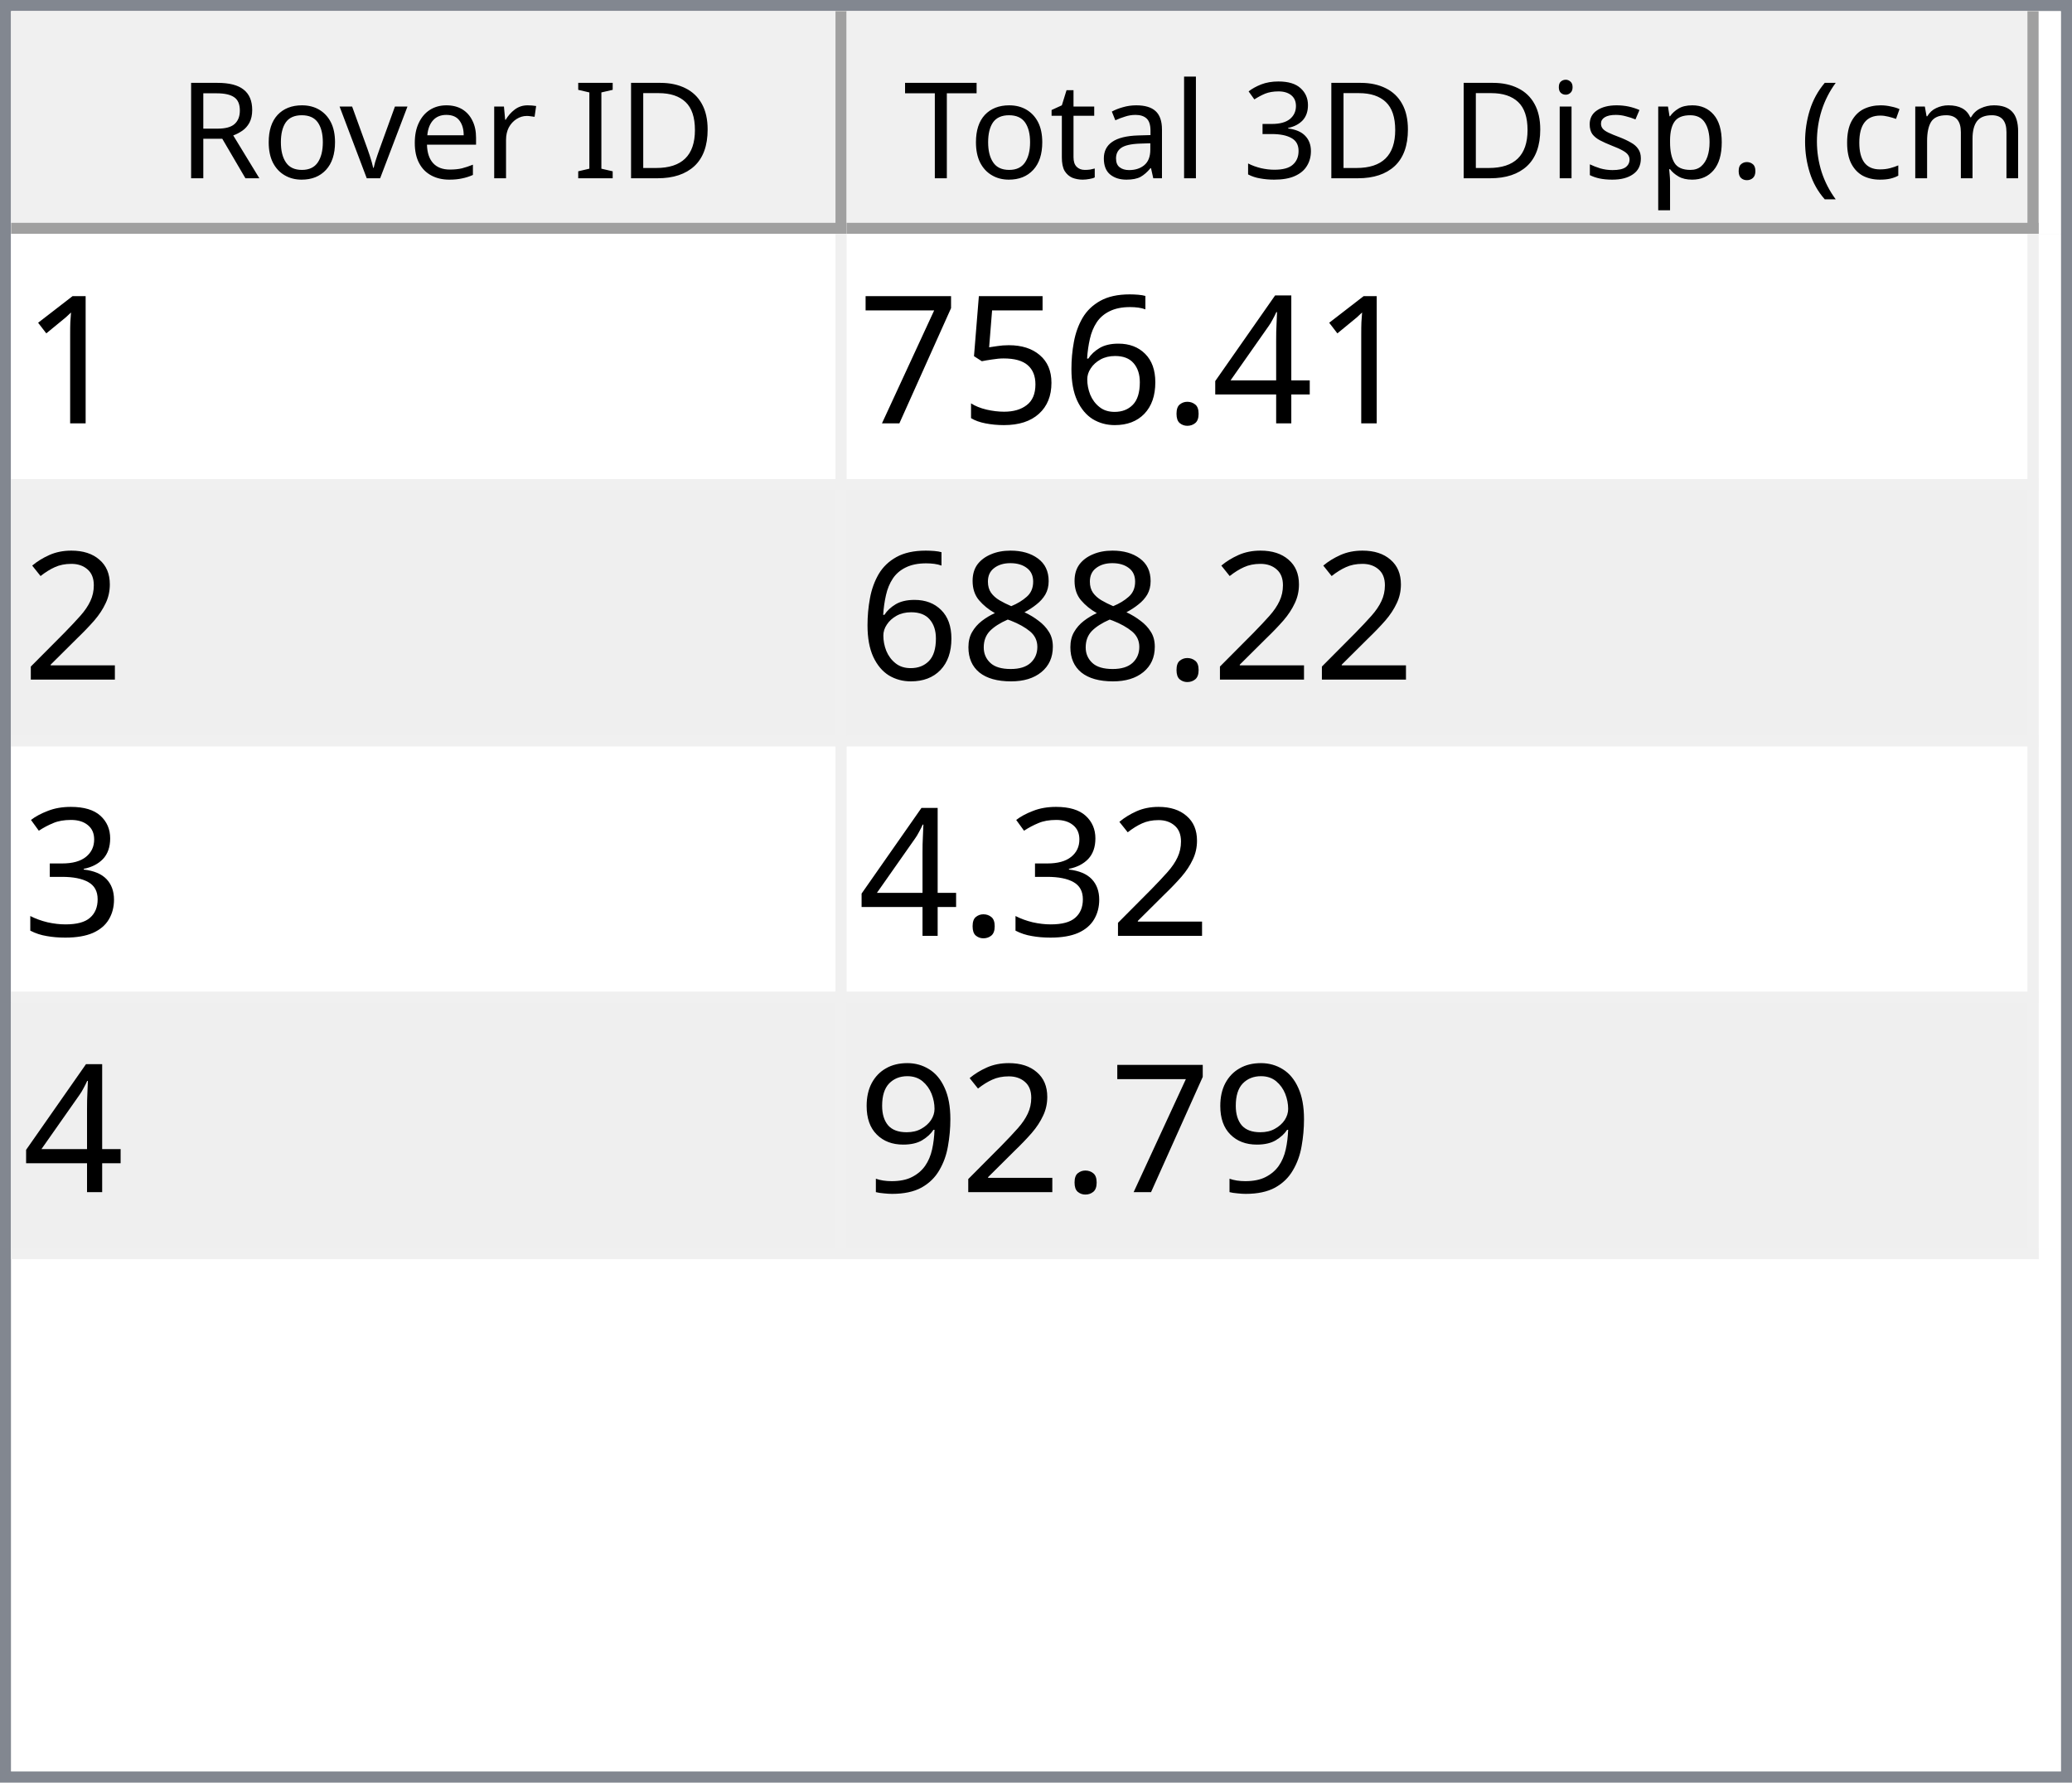
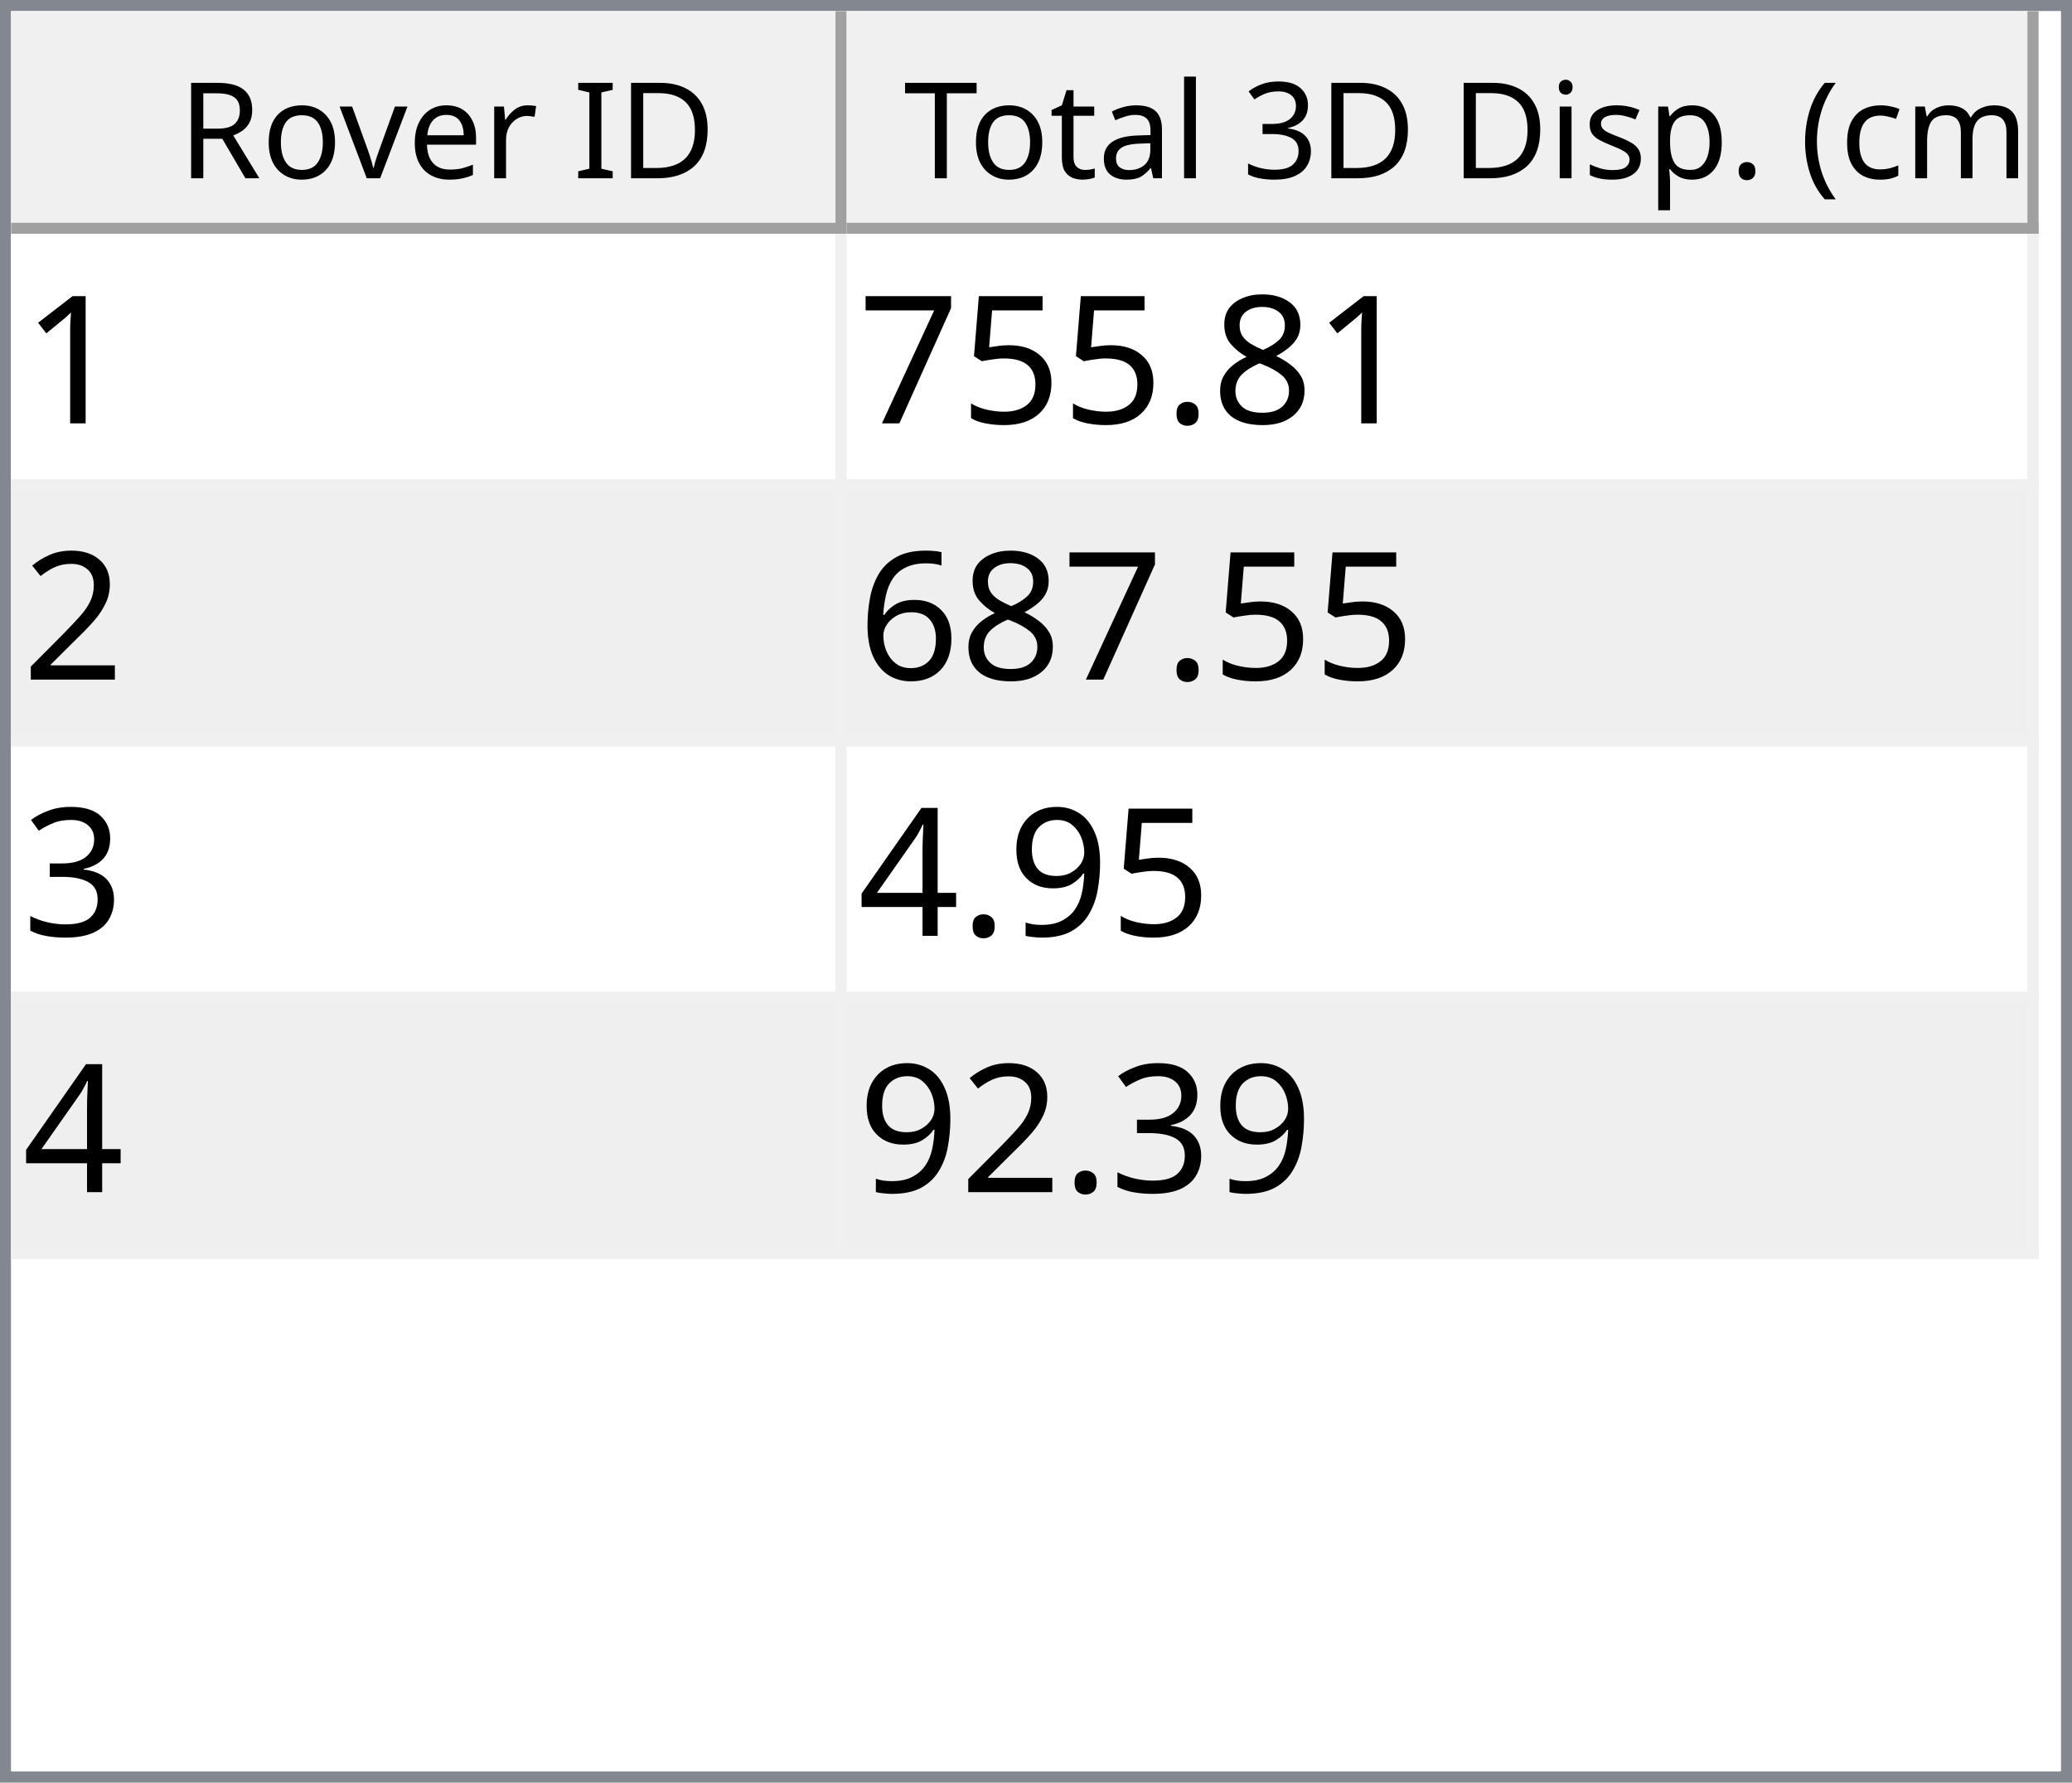
<svg xmlns="http://www.w3.org/2000/svg" style="fill-opacity:1; color-rendering:auto; color-interpolation:auto; text-rendering:auto; stroke:black; stroke-linecap:square; stroke-miterlimit:10; shape-rendering:auto; stroke-opacity:1; fill:black; stroke-dasharray:none; font-weight:normal; stroke-width:1; font-family:'Dialog'; font-style:normal; stroke-linejoin:miter; font-size:12px; stroke-dashoffset:0; image-rendering:auto;" width="186" height="160">
  <defs id="genericDefs" />
  <g>
    <defs id="defs1">
      <clipPath clipPathUnits="userSpaceOnUse" id="clipPath1">
        <path d="M0 0 L186 0 L186 160 L0 160 L0 0 Z" />
      </clipPath>
      <clipPath clipPathUnits="userSpaceOnUse" id="clipPath2">
        <path d="M0 0 L0 160 L186 160 L186 0 Z" />
      </clipPath>
      <clipPath clipPathUnits="userSpaceOnUse" id="clipPath3">
        <path d="M0 0 L0 20 L184 20 L184 0 Z" />
      </clipPath>
      <clipPath clipPathUnits="userSpaceOnUse" id="clipPath4">
        <path d="M0 0 L0 20 L75 20 L75 0 Z" />
      </clipPath>
      <clipPath clipPathUnits="userSpaceOnUse" id="clipPath5">
        <path d="M1 1 L1 19 L74 19 L74 1 Z" />
      </clipPath>
      <clipPath clipPathUnits="userSpaceOnUse" id="clipPath6">
        <path d="M0 0 L0 18 L73 18 L73 0 Z" />
      </clipPath>
      <clipPath clipPathUnits="userSpaceOnUse" id="clipPath7">
        <path d="M-0.5 -0.5 L-0.5 19.5 L74.5 19.5 L74.5 -0.5 Z" />
      </clipPath>
      <clipPath clipPathUnits="userSpaceOnUse" id="clipPath8">
        <path d="M0 0 L0 20 L107 20 L107 0 Z" />
      </clipPath>
      <clipPath clipPathUnits="userSpaceOnUse" id="clipPath9">
        <path d="M1 1 L1 19 L106 19 L106 1 Z" />
      </clipPath>
      <clipPath clipPathUnits="userSpaceOnUse" id="clipPath10">
        <path d="M0 0 L0 18 L105 18 L105 0 Z" />
      </clipPath>
      <clipPath clipPathUnits="userSpaceOnUse" id="clipPath11">
        <path d="M-0.5 -0.5 L-0.5 19.5 L106.5 19.5 L106.5 -0.5 Z" />
      </clipPath>
      <clipPath clipPathUnits="userSpaceOnUse" id="clipPath12">
        <path d="M0 0 L0 138 L184 138 L184 0 Z" />
      </clipPath>
      <clipPath clipPathUnits="userSpaceOnUse" id="clipPath13">
        <path d="M0 0 L0 92 L182 92 L182 0 Z" />
      </clipPath>
      <clipPath clipPathUnits="userSpaceOnUse" id="clipPath14">
        <path d="M-0.5 -0.5 L-0.5 91.5 L181.5 91.5 L181.5 -0.5 Z" />
      </clipPath>
      <clipPath clipPathUnits="userSpaceOnUse" id="clipPath15">
        <path d="M0 0 L0 22 L74 22 L74 0 Z" />
      </clipPath>
      <clipPath clipPathUnits="userSpaceOnUse" id="clipPath16">
        <path d="M0 0 L0 22 L106 22 L106 0 Z" />
      </clipPath>
      <font horiz-adv-x="64.551" id="font1">
        <font-face ascent="107.91" descent="25.098" units-per-em="100" style="font-style:normal; font-family:Segoe UI; font-weight:normal;" />
        <missing-glyph horiz-adv-x="64.551" d="M8.109 0 L8.109 68.266 L56.453 68.266 L56.453 0 L8.109 0 ZM15.328 7.234 L49.219 7.234 L49.219 61.031 L15.328 61.031 L15.328 7.234 Z" />
        <glyph unicode="D" horiz-adv-x="70.117" d="M9.188 0 L9.188 70.016 L28.516 70.016 Q65.531 70.016 65.531 35.891 Q65.531 19.672 55.25 9.836 Q44.969 0 27.734 0 L9.188 0 ZM17.391 62.594 L17.391 7.422 L27.828 7.422 Q41.609 7.422 49.273 14.797 Q56.938 22.172 56.938 35.688 Q56.938 62.594 28.328 62.594 L17.391 62.594 Z" />
        <glyph unicode="I" horiz-adv-x="26.611" d="M17.391 0 L9.188 0 L9.188 70.016 L17.391 70.016 L17.391 0 Z" />
        <glyph unicode=" " horiz-adv-x="27.393" d="" />
        <glyph unicode="r" horiz-adv-x="34.766" d="M34.188 41.891 Q32.078 43.5 28.125 43.5 Q23 43.5 19.555 38.672 Q16.109 33.844 16.109 25.484 L16.109 0 L8.109 0 L8.109 50 L16.109 50 L16.109 39.703 L16.312 39.703 Q18.016 44.969 21.531 47.922 Q25.047 50.875 29.391 50.875 Q32.516 50.875 34.188 50.203 L34.188 41.891 Z" />
        <glyph unicode="e" horiz-adv-x="52.295" d="M48.297 23 L12.984 23 Q13.188 14.656 17.484 10.109 Q21.781 5.562 29.297 5.562 Q37.75 5.562 44.828 11.141 L44.828 3.609 Q38.234 -1.172 27.391 -1.172 Q16.797 -1.172 10.742 5.641 Q4.688 12.453 4.688 24.812 Q4.688 36.469 11.305 43.82 Q17.922 51.172 27.734 51.172 Q37.547 51.172 42.922 44.828 Q48.297 38.484 48.297 27.203 L48.297 23 ZM40.094 29.781 Q40.047 36.719 36.75 40.578 Q33.453 44.438 27.594 44.438 Q21.922 44.438 17.969 40.383 Q14.016 36.328 13.094 29.781 L40.094 29.781 Z" />
        <glyph unicode="v" horiz-adv-x="47.9" d="M47.406 50 L27.484 0 L19.625 0 L0.688 50 L9.469 50 L22.172 13.672 Q23.578 9.672 23.922 6.688 L24.125 6.688 Q24.609 10.453 25.688 13.484 L38.969 50 L47.406 50 Z" />
        <glyph unicode="o" horiz-adv-x="58.594" d="M29 -1.172 Q17.922 -1.172 11.305 5.836 Q4.688 12.844 4.688 24.422 Q4.688 37.016 11.57 44.094 Q18.453 51.172 30.172 51.172 Q41.359 51.172 47.633 44.289 Q53.906 37.406 53.906 25.203 Q53.906 13.234 47.141 6.031 Q40.375 -1.172 29 -1.172 ZM29.594 44.438 Q21.875 44.438 17.383 39.188 Q12.891 33.938 12.891 24.703 Q12.891 15.828 17.43 10.695 Q21.969 5.562 29.594 5.562 Q37.359 5.562 41.531 10.594 Q45.703 15.625 45.703 24.906 Q45.703 34.281 41.531 39.359 Q37.359 44.438 29.594 44.438 Z" />
        <glyph unicode="R" horiz-adv-x="59.814" d="M59.375 0 L49.609 0 L37.891 19.625 Q36.281 22.359 34.766 24.289 Q33.25 26.219 31.664 27.438 Q30.078 28.656 28.25 29.219 Q26.422 29.781 24.125 29.781 L17.391 29.781 L17.391 0 L9.188 0 L9.188 70.016 L30.078 70.016 Q34.672 70.016 38.555 68.867 Q42.438 67.719 45.289 65.375 Q48.141 63.031 49.758 59.547 Q51.375 56.062 51.375 51.375 Q51.375 47.703 50.273 44.656 Q49.172 41.609 47.148 39.211 Q45.125 36.812 42.266 35.133 Q39.406 33.453 35.844 32.516 L35.844 32.328 Q37.594 31.547 38.891 30.547 Q40.188 29.547 41.359 28.18 Q42.531 26.812 43.68 25.078 Q44.828 23.344 46.234 21.047 L59.375 0 ZM17.391 62.594 L17.391 37.203 L28.516 37.203 Q31.594 37.203 34.203 38.133 Q36.812 39.062 38.719 40.797 Q40.625 42.531 41.703 45.047 Q42.781 47.562 42.781 50.688 Q42.781 56.297 39.141 59.445 Q35.5 62.594 28.609 62.594 L17.391 62.594 Z" />
        <glyph unicode=")" horiz-adv-x="30.176" d="M8.297 -15.922 L1.172 -15.922 Q16.406 2.344 16.406 26.812 Q16.406 51.469 1.078 70.016 L8.297 70.016 Q23.531 52.156 23.531 26.703 Q23.531 1.375 8.297 -15.922 Z" />
        <glyph unicode="m" horiz-adv-x="86.133" d="M79.109 0 L71.094 0 L71.094 28.719 Q71.094 37.016 68.531 40.727 Q65.969 44.438 59.906 44.438 Q54.781 44.438 51.195 39.75 Q47.609 35.062 47.609 28.516 L47.609 0 L39.594 0 L39.594 29.688 Q39.594 44.438 28.219 44.438 Q22.953 44.438 19.531 40.016 Q16.109 35.594 16.109 28.516 L16.109 0 L8.109 0 L8.109 50 L16.109 50 L16.109 42.094 L16.312 42.094 Q21.625 51.172 31.844 51.172 Q36.969 51.172 40.773 48.312 Q44.578 45.453 46 40.828 Q51.562 51.172 62.594 51.172 Q79.109 51.172 79.109 30.812 L79.109 0 Z" />
        <glyph unicode="c" horiz-adv-x="46.191" d="M42.188 2.297 Q36.422 -1.172 28.516 -1.172 Q17.828 -1.172 11.258 5.789 Q4.688 12.75 4.688 23.828 Q4.688 36.188 11.766 43.68 Q18.844 51.172 30.672 51.172 Q37.25 51.172 42.281 48.734 L42.281 40.531 Q36.719 44.438 30.375 44.438 Q22.703 44.438 17.797 38.945 Q12.891 33.453 12.891 24.516 Q12.891 15.719 17.508 10.641 Q22.125 5.562 29.891 5.562 Q36.422 5.562 42.188 9.906 L42.188 2.297 Z" />
        <glyph unicode="(" horiz-adv-x="30.176" d="M29.109 -15.922 L21.969 -15.922 Q6.844 1.375 6.844 26.703 Q6.844 52.156 21.969 70.016 L29.203 70.016 Q13.875 51.469 13.875 26.812 Q13.875 2.344 29.109 -15.922 Z" />
        <glyph unicode="." horiz-adv-x="21.68" d="M10.891 -1.078 Q8.641 -1.078 7.055 0.539 Q5.469 2.156 5.469 4.391 Q5.469 6.641 7.055 8.273 Q8.641 9.906 10.891 9.906 Q13.188 9.906 14.797 8.273 Q16.406 6.641 16.406 4.391 Q16.406 2.156 14.797 0.539 Q13.188 -1.078 10.891 -1.078 Z" />
        <glyph unicode="p" horiz-adv-x="58.789" d="M16.312 7.234 L16.109 7.234 L16.109 -23 L8.109 -23 L8.109 50 L16.109 50 L16.109 41.219 L16.312 41.219 Q22.219 51.172 33.594 51.172 Q43.266 51.172 48.688 44.461 Q54.109 37.75 54.109 26.469 Q54.109 13.922 48 6.375 Q41.891 -1.172 31.297 -1.172 Q21.578 -1.172 16.312 7.234 ZM16.109 27.391 L16.109 20.406 Q16.109 14.203 20.141 9.883 Q24.172 5.562 30.375 5.562 Q37.641 5.562 41.773 11.133 Q45.906 16.703 45.906 26.609 Q45.906 34.969 42.047 39.703 Q38.188 44.438 31.594 44.438 Q24.609 44.438 20.359 39.578 Q16.109 34.719 16.109 27.391 Z" />
        <glyph unicode="s" horiz-adv-x="42.432" d="M5.078 1.812 L5.078 10.406 Q11.625 5.562 19.484 5.562 Q30.031 5.562 30.031 12.594 Q30.031 14.594 29.125 15.992 Q28.219 17.391 26.68 18.461 Q25.141 19.531 23.07 20.383 Q21 21.234 18.609 22.172 Q15.281 23.484 12.766 24.828 Q10.25 26.172 8.57 27.859 Q6.891 29.547 6.031 31.695 Q5.172 33.844 5.172 36.719 Q5.172 40.234 6.789 42.945 Q8.406 45.656 11.086 47.484 Q13.766 49.312 17.211 50.242 Q20.656 51.172 24.312 51.172 Q30.812 51.172 35.938 48.922 L35.938 40.828 Q30.422 44.438 23.25 44.438 Q21 44.438 19.195 43.922 Q17.391 43.406 16.094 42.477 Q14.797 41.547 14.086 40.258 Q13.375 38.969 13.375 37.406 Q13.375 35.453 14.086 34.133 Q14.797 32.812 16.164 31.789 Q17.531 30.766 19.484 29.938 Q21.438 29.109 23.922 28.125 Q27.25 26.859 29.883 25.516 Q32.516 24.172 34.375 22.484 Q36.234 20.797 37.234 18.602 Q38.234 16.406 38.234 13.375 Q38.234 9.672 36.602 6.938 Q34.969 4.203 32.234 2.398 Q29.5 0.594 25.93 -0.289 Q22.359 -1.172 18.453 -1.172 Q10.75 -1.172 5.078 1.812 Z" />
        <glyph unicode="i" horiz-adv-x="24.219" d="M12.203 62.703 Q10.062 62.703 8.547 64.164 Q7.031 65.625 7.031 67.875 Q7.031 70.125 8.547 71.609 Q10.062 73.094 12.203 73.094 Q14.406 73.094 15.945 71.609 Q17.484 70.125 17.484 67.875 Q17.484 65.719 15.945 64.211 Q14.406 62.703 12.203 62.703 ZM16.109 0 L8.109 0 L8.109 50 L16.109 50 L16.109 0 Z" />
        <glyph unicode="3" horiz-adv-x="53.906" d="M46.531 19.828 Q46.531 15.094 44.75 11.211 Q42.969 7.328 39.719 4.57 Q36.469 1.812 31.93 0.297 Q27.391 -1.219 21.922 -1.219 Q11.922 -1.219 6 2.594 L6 11.188 Q13.094 5.609 22.219 5.609 Q25.875 5.609 28.828 6.539 Q31.781 7.469 33.906 9.227 Q36.031 10.984 37.18 13.477 Q38.328 15.969 38.328 19.094 Q38.328 32.812 18.797 32.812 L12.984 32.812 L12.984 39.594 L18.5 39.594 Q35.797 39.594 35.797 52.484 Q35.797 64.406 22.609 64.406 Q15.188 64.406 8.688 59.422 L8.688 67.188 Q15.375 71.188 24.609 71.188 Q29 71.188 32.57 69.969 Q36.141 68.75 38.68 66.555 Q41.219 64.359 42.609 61.281 Q44 58.203 44 54.5 Q44 40.672 30.031 36.719 L30.031 36.531 Q33.594 36.141 36.625 34.797 Q39.656 33.453 41.852 31.305 Q44.047 29.156 45.289 26.25 Q46.531 23.344 46.531 19.828 Z" />
        <glyph unicode="l" horiz-adv-x="24.219" d="M16.109 0 L8.109 0 L8.109 74.031 L16.109 74.031 L16.109 0 Z" />
        <glyph unicode="a" horiz-adv-x="50.879" d="M43.891 0 L35.891 0 L35.891 7.812 L35.688 7.812 Q30.469 -1.172 20.312 -1.172 Q12.844 -1.172 8.617 2.781 Q4.391 6.734 4.391 13.281 Q4.391 27.297 20.906 29.594 L35.891 31.688 Q35.891 44.438 25.594 44.438 Q16.547 44.438 9.281 38.281 L9.281 46.484 Q16.656 51.172 26.266 51.172 Q43.891 51.172 43.891 32.516 L43.891 0 ZM35.891 25.297 L23.828 23.641 Q18.266 22.859 15.43 20.875 Q12.594 18.891 12.594 13.875 Q12.594 10.203 15.211 7.883 Q17.828 5.562 22.172 5.562 Q28.125 5.562 32.008 9.742 Q35.891 13.922 35.891 20.312 L35.891 25.297 Z" />
        <glyph unicode="t" horiz-adv-x="33.887" d="M31.297 0.484 Q28.469 -1.078 23.828 -1.078 Q10.688 -1.078 10.688 13.578 L10.688 43.172 L2.094 43.172 L2.094 50 L10.688 50 L10.688 62.203 L18.703 64.797 L18.703 50 L31.297 50 L31.297 43.172 L18.703 43.172 L18.703 14.984 Q18.703 9.969 20.414 7.82 Q22.125 5.672 26.078 5.672 Q29.109 5.672 31.297 7.328 L31.297 0.484 Z" />
        <glyph unicode="T" horiz-adv-x="52.393" d="M50.594 62.594 L30.375 62.594 L30.375 0 L22.172 0 L22.172 62.594 L2 62.594 L2 70.016 L50.594 70.016 L50.594 62.594 Z" />
      </font>
      <font horiz-adv-x="75.0" id="font2">
        <font-face ascent="100.537" descent="21.973" units-per-em="100" style="font-style:normal; font-family:sans-serif; font-weight:normal;" />
        <missing-glyph horiz-adv-x="75.0" d="M12.5 0 L12.5 62.5 L62.5 62.5 L62.5 0 L12.5 0 ZM14.062 1.562 L60.938 1.562 L60.938 60.938 L14.062 60.938 L14.062 1.562 Z" />
        <glyph unicode="1" horiz-adv-x="55.615" d="M37.25 0 L28.469 0 L28.469 56 Q25.297 52.984 20.141 49.953 Q14.984 46.922 10.891 45.406 L10.891 53.906 Q18.266 57.375 23.781 62.305 Q29.297 67.234 31.594 71.875 L37.25 71.875 L37.25 0 Z" />
-         <glyph unicode="4" horiz-adv-x="55.615" d="M32.328 0 L32.328 17.141 L1.266 17.141 L1.266 25.203 L33.938 71.578 L41.109 71.578 L41.109 25.203 L50.781 25.203 L50.781 17.141 L41.109 17.141 L41.109 0 L32.328 0 ZM32.328 25.203 L32.328 57.469 L9.906 25.203 L32.328 25.203 Z" />
+         <glyph unicode="8" horiz-adv-x="55.615" d="M17.672 38.812 Q12.203 40.828 9.57 44.539 Q6.938 48.25 6.938 53.422 Q6.938 61.234 12.555 66.555 Q18.172 71.875 27.484 71.875 Q36.859 71.875 42.578 66.43 Q48.297 60.984 48.297 53.172 Q48.297 48.188 45.68 44.508 Q43.062 40.828 37.75 38.812 Q44.344 36.672 47.781 31.883 Q51.219 27.094 51.219 20.453 Q51.219 11.281 44.727 5.031 Q38.234 -1.219 27.641 -1.219 Q17.047 -1.219 10.547 5.055 Q4.047 11.328 4.047 20.703 Q4.047 27.688 7.594 32.398 Q11.141 37.109 17.672 38.812 ZM15.922 53.719 Q15.922 48.641 19.195 45.414 Q22.469 42.188 27.688 42.188 Q32.766 42.188 36.016 45.383 Q39.266 48.578 39.266 53.219 Q39.266 58.062 35.914 61.359 Q32.562 64.656 27.594 64.656 Q22.562 64.656 19.242 61.43 Q15.922 58.203 15.922 53.719 ZM13.094 20.656 Q13.094 16.891 14.875 13.375 Q16.656 9.859 20.172 7.93 Q23.688 6 27.734 6 Q34.031 6 38.133 10.055 Q42.234 14.109 42.234 20.359 Q42.234 26.703 38.016 30.859 Q33.797 35.016 27.438 35.016 Q21.234 35.016 17.164 30.914 Q13.094 26.812 13.094 20.656 Z" />
        <glyph unicode="." horiz-adv-x="27.783" d="M9.078 0 L9.078 10.016 L19.094 10.016 L19.094 0 L9.078 0 Z" />
-         <glyph unicode="6" horiz-adv-x="55.615" d="M49.75 54.047 L41.016 53.375 Q39.844 58.547 37.703 60.891 Q34.125 64.656 28.906 64.656 Q24.703 64.656 21.531 62.312 Q17.391 59.281 14.992 53.469 Q12.594 47.656 12.5 36.922 Q15.672 41.75 20.266 44.094 Q24.859 46.438 29.891 46.438 Q38.672 46.438 44.852 39.969 Q51.031 33.5 51.031 23.25 Q51.031 16.5 48.125 10.719 Q45.219 4.938 40.141 1.859 Q35.062 -1.219 28.609 -1.219 Q17.625 -1.219 10.695 6.859 Q3.766 14.938 3.766 33.5 Q3.766 54.25 11.422 63.672 Q18.109 71.875 29.438 71.875 Q37.891 71.875 43.289 67.141 Q48.688 62.406 49.75 54.047 ZM13.875 23.188 Q13.875 18.656 15.797 14.508 Q17.719 10.359 21.188 8.18 Q24.656 6 28.469 6 Q34.031 6 38.039 10.492 Q42.047 14.984 42.047 22.703 Q42.047 30.125 38.086 34.398 Q34.125 38.672 28.125 38.672 Q22.172 38.672 18.023 34.398 Q13.875 30.125 13.875 23.188 Z" />
        <glyph unicode="5" horiz-adv-x="55.615" d="M4.156 18.75 L13.375 19.531 Q14.406 12.797 18.141 9.398 Q21.875 6 27.156 6 Q33.5 6 37.891 10.789 Q42.281 15.578 42.281 23.484 Q42.281 31 38.062 35.352 Q33.844 39.703 27 39.703 Q22.75 39.703 19.336 37.773 Q15.922 35.844 13.969 32.766 L5.719 33.844 L12.641 70.609 L48.25 70.609 L48.25 62.203 L19.672 62.203 L15.828 42.969 Q22.266 47.469 29.344 47.469 Q38.719 47.469 45.164 40.969 Q51.609 34.469 51.609 24.266 Q51.609 14.547 45.953 7.469 Q39.062 -1.219 27.156 -1.219 Q17.391 -1.219 11.211 4.25 Q5.031 9.719 4.156 18.75 Z" />
        <glyph unicode="7" horiz-adv-x="55.615" d="M4.734 62.203 L4.734 70.656 L51.078 70.656 L51.078 63.812 Q44.234 56.547 37.523 44.484 Q30.812 32.422 27.156 19.672 Q24.516 10.688 23.781 0 L14.75 0 Q14.891 8.453 18.062 20.414 Q21.234 32.375 27.172 43.484 Q33.109 54.594 39.797 62.203 L4.734 62.203 Z" />
        <glyph unicode="2" horiz-adv-x="55.615" d="M50.344 8.453 L50.344 0 L3.031 0 Q2.938 3.172 4.047 6.109 Q5.859 10.938 9.836 15.625 Q13.812 20.312 21.344 26.469 Q33.016 36.031 37.117 41.625 Q41.219 47.219 41.219 52.203 Q41.219 57.422 37.477 61.008 Q33.734 64.594 27.734 64.594 Q21.391 64.594 17.578 60.789 Q13.766 56.984 13.719 50.25 L4.688 51.172 Q5.609 61.281 11.664 66.578 Q17.719 71.875 27.938 71.875 Q38.234 71.875 44.242 66.164 Q50.25 60.453 50.25 52 Q50.25 47.703 48.492 43.555 Q46.734 39.406 42.656 34.812 Q38.578 30.219 29.109 22.219 Q21.188 15.578 18.945 13.211 Q16.703 10.844 15.234 8.453 L50.344 8.453 Z" />
-         <glyph unicode="8" horiz-adv-x="55.615" d="M17.672 38.812 Q12.203 40.828 9.57 44.539 Q6.938 48.25 6.938 53.422 Q6.938 61.234 12.555 66.555 Q18.172 71.875 27.484 71.875 Q36.859 71.875 42.578 66.43 Q48.297 60.984 48.297 53.172 Q48.297 48.188 45.68 44.508 Q43.062 40.828 37.75 38.812 Q44.344 36.672 47.781 31.883 Q51.219 27.094 51.219 20.453 Q51.219 11.281 44.727 5.031 Q38.234 -1.219 27.641 -1.219 Q17.047 -1.219 10.547 5.055 Q4.047 11.328 4.047 20.703 Q4.047 27.688 7.594 32.398 Q11.141 37.109 17.672 38.812 ZM15.922 53.719 Q15.922 48.641 19.195 45.414 Q22.469 42.188 27.688 42.188 Q32.766 42.188 36.016 45.383 Q39.266 48.578 39.266 53.219 Q39.266 58.062 35.914 61.359 Q32.562 64.656 27.594 64.656 Q22.562 64.656 19.242 61.43 Q15.922 58.203 15.922 53.719 ZM13.094 20.656 Q13.094 16.891 14.875 13.375 Q16.656 9.859 20.172 7.93 Q23.688 6 27.734 6 Q34.031 6 38.133 10.055 Q42.234 14.109 42.234 20.359 Q42.234 26.703 38.016 30.859 Q33.797 35.016 27.438 35.016 Q21.234 35.016 17.164 30.914 Q13.094 26.812 13.094 20.656 Z" />
+         <glyph unicode="6" horiz-adv-x="55.615" d="M49.75 54.047 L41.016 53.375 Q39.844 58.547 37.703 60.891 Q34.125 64.656 28.906 64.656 Q24.703 64.656 21.531 62.312 Q17.391 59.281 14.992 53.469 Q12.594 47.656 12.5 36.922 Q15.672 41.75 20.266 44.094 Q24.859 46.438 29.891 46.438 Q38.672 46.438 44.852 39.969 Q51.031 33.5 51.031 23.25 Q51.031 16.5 48.125 10.719 Q45.219 4.938 40.141 1.859 Q35.062 -1.219 28.609 -1.219 Q17.625 -1.219 10.695 6.859 Q3.766 14.938 3.766 33.5 Q3.766 54.25 11.422 63.672 Q18.109 71.875 29.438 71.875 Q37.891 71.875 43.289 67.141 Q48.688 62.406 49.75 54.047 ZM13.875 23.188 Q13.875 18.656 15.797 14.508 Q17.719 10.359 21.188 8.18 Q24.656 6 28.469 6 Q34.031 6 38.039 10.492 Q42.047 14.984 42.047 22.703 Q42.047 30.125 38.086 34.398 Q34.125 38.672 28.125 38.672 Q22.172 38.672 18.023 34.398 Q13.875 30.125 13.875 23.188 Z" />
        <glyph unicode="3" horiz-adv-x="55.615" d="M4.203 18.891 L12.984 20.062 Q14.5 12.594 18.141 9.297 Q21.781 6 27 6 Q33.203 6 37.477 10.297 Q41.75 14.594 41.75 20.953 Q41.75 27 37.797 30.93 Q33.844 34.859 27.734 34.859 Q25.25 34.859 21.531 33.891 L22.516 41.609 Q23.391 41.5 23.922 41.5 Q29.547 41.5 34.039 44.43 Q38.531 47.359 38.531 53.469 Q38.531 58.297 35.258 61.477 Q31.984 64.656 26.812 64.656 Q21.688 64.656 18.266 61.43 Q14.844 58.203 13.875 51.766 L5.078 53.328 Q6.688 62.156 12.398 67.016 Q18.109 71.875 26.609 71.875 Q32.469 71.875 37.398 69.359 Q42.328 66.844 44.945 62.5 Q47.562 58.156 47.562 53.266 Q47.562 48.641 45.07 44.828 Q42.578 41.016 37.703 38.766 Q44.047 37.312 47.562 32.695 Q51.078 28.078 51.078 21.141 Q51.078 11.766 44.242 5.25 Q37.406 -1.266 26.953 -1.266 Q17.531 -1.266 11.305 4.352 Q5.078 9.969 4.203 18.891 Z" />
        <glyph unicode="9" horiz-adv-x="55.615" d="M5.469 16.547 L13.922 17.328 Q14.984 11.375 18.016 8.688 Q21.047 6 25.781 6 Q29.828 6 32.883 7.859 Q35.938 9.719 37.891 12.82 Q39.844 15.922 41.164 21.195 Q42.484 26.469 42.484 31.938 Q42.484 32.516 42.438 33.688 Q39.797 29.5 35.234 26.883 Q30.672 24.266 25.344 24.266 Q16.453 24.266 10.305 30.711 Q4.156 37.156 4.156 47.703 Q4.156 58.594 10.578 65.234 Q17 71.875 26.656 71.875 Q33.641 71.875 39.43 68.117 Q45.219 64.359 48.219 57.398 Q51.219 50.438 51.219 37.25 Q51.219 23.531 48.242 15.406 Q45.266 7.281 39.383 3.031 Q33.5 -1.219 25.594 -1.219 Q17.188 -1.219 11.867 3.445 Q6.547 8.109 5.469 16.547 ZM41.453 48.141 Q41.453 55.719 37.43 60.156 Q33.406 64.594 27.734 64.594 Q21.875 64.594 17.531 59.812 Q13.188 55.031 13.188 47.406 Q13.188 40.578 17.312 36.305 Q21.438 32.031 27.484 32.031 Q33.594 32.031 37.523 36.305 Q41.453 40.578 41.453 48.141 Z" />
+         <glyph unicode="4" horiz-adv-x="55.615" d="M32.328 0 L32.328 17.141 L1.266 17.141 L1.266 25.203 L33.938 71.578 L41.109 71.578 L41.109 25.203 L50.781 25.203 L50.781 17.141 L41.109 17.141 L41.109 0 L32.328 0 ZM32.328 25.203 L32.328 57.469 L9.906 25.203 L32.328 25.203 Z" />
      </font>
    </defs>
    <g style="fill:white; stroke:white;">
      <rect x="0" y="0" width="186" style="clip-path:url(#clipPath1); stroke:none;" height="160" />
    </g>
    <g style="fill:white; text-rendering:optimizeSpeed; color-rendering:optimizeSpeed; image-rendering:optimizeSpeed; shape-rendering:crispEdges; stroke:white; color-interpolation:sRGB;">
      <rect x="0" width="186" height="160" y="0" style="stroke:none;" />
      <path style="stroke:none;" d="M0 160 L186 160 L186 0 L0 0 Z" />
    </g>
    <g style="fill:rgb(240,240,240); font-family:'Segoe UI'; stroke:rgb(240,240,240);">
      <rect x="0" y="0" width="186" style="clip-path:url(#clipPath2); stroke:none;" height="160" />
    </g>
    <g style="fill:rgb(130,135,144); font-family:'Segoe UI'; stroke:rgb(130,135,144);">
      <path d="M0 0 L186 0 L186 160 L0 160 L0 0 ZM1 1 L185 1 L185 159 L1 159 L1 1 Z" style="fill-rule:evenodd; clip-path:url(#clipPath2); stroke:none;" />
    </g>
    <g style="fill:white; font-family:'Segoe UI'; stroke:white;" transform="translate(1,1)">
      <rect x="0" y="0" width="184" style="clip-path:url(#clipPath3); stroke:none;" height="20" />
    </g>
    <g style="fill:rgb(240,240,240); font-family:'Segoe UI'; stroke:rgb(240,240,240);" transform="translate(1,1)">
      <rect x="0" y="0" width="75" style="clip-path:url(#clipPath4); stroke:none;" height="20" />
    </g>
    <g style="font-family:'Segoe UI';" transform="translate(2,2)">
      <text x="14" xml:space="preserve" y="14" style="clip-path:url(#clipPath6); stroke:none;">Rover ID</text>
    </g>
    <g style="fill:rgb(160,160,160); font-family:'Segoe UI'; stroke:rgb(160,160,160); stroke-linejoin:bevel;" transform="translate(1.5,1.5)">
      <line x1="74" x2="74" y1="0" style="fill:none; clip-path:url(#clipPath7);" y2="19" />
    </g>
    <g style="fill:rgb(160,160,160); font-family:'Segoe UI'; stroke:rgb(160,160,160); stroke-linejoin:bevel;" transform="matrix(1,0,0,1,1,1) translate(0.5,0.5)">
      <line x1="0" x2="74" y1="19" style="fill:none; clip-path:url(#clipPath7);" y2="19" />
    </g>
    <g style="fill:rgb(240,240,240); font-family:'Segoe UI'; stroke:rgb(240,240,240);" transform="translate(76,1)">
      <rect x="0" y="0" width="107" style="clip-path:url(#clipPath8); stroke:none;" height="20" />
    </g>
    <g style="font-family:'Segoe UI';" transform="translate(77,2)">
      <text x="1" xml:space="preserve" y="14" style="clip-path:url(#clipPath10); stroke:none;"> Total 3D Disp. (cm)</text>
    </g>
    <g style="fill:rgb(160,160,160); font-family:'Segoe UI'; stroke:rgb(160,160,160); stroke-linejoin:bevel;" transform="translate(76.5,1.5)">
      <line x1="106" x2="106" y1="0" style="fill:none; clip-path:url(#clipPath11);" y2="19" />
    </g>
    <g style="fill:rgb(160,160,160); font-family:'Segoe UI'; stroke:rgb(160,160,160); stroke-linejoin:bevel;" transform="matrix(1,0,0,1,76,1) translate(0.5,0.5)">
      <line x1="0" x2="106" y1="19" style="fill:none; clip-path:url(#clipPath11);" y2="19" />
    </g>
    <g style="fill:white; font-family:'Segoe UI'; stroke:white;" transform="translate(1,21)">
      <rect x="0" y="0" width="184" style="clip-path:url(#clipPath12); stroke:none;" height="138" />
    </g>
    <g style="fill:rgb(240,240,240); font-size:16px; font-family:sans-serif; stroke:rgb(240,240,240);" transform="translate(1,21)">
      <rect x="0" y="0" width="182" style="clip-path:url(#clipPath13); stroke:none;" height="92" />
      <line transform="translate(0.5,0.5)" x1="0" x2="181" y1="22" style="clip-path:url(#clipPath14); fill:none; stroke-linejoin:bevel;" y2="22" />
    </g>
    <g transform="matrix(1,0,0,1,1,21) translate(0.5,0.5)" style="fill:rgb(240,240,240); font-size:16px; font-family:sans-serif; stroke:rgb(240,240,240); stroke-linejoin:bevel;">
      <line x1="0" x2="181" y1="45" style="fill:none; clip-path:url(#clipPath14);" y2="45" />
    </g>
    <g transform="matrix(1,0,0,1,1,21) translate(0.5,0.5)" style="fill:rgb(240,240,240); font-size:16px; font-family:sans-serif; stroke:rgb(240,240,240); stroke-linejoin:bevel;">
      <line x1="0" x2="181" y1="68" style="fill:none; clip-path:url(#clipPath14);" y2="68" />
    </g>
    <g transform="matrix(1,0,0,1,1,21) translate(0.5,0.5)" style="fill:rgb(240,240,240); font-size:16px; font-family:sans-serif; stroke:rgb(240,240,240); stroke-linejoin:bevel;">
      <line x1="0" x2="181" y1="91" style="fill:none; clip-path:url(#clipPath14);" y2="91" />
    </g>
    <g transform="matrix(1,0,0,1,1,21) translate(0.5,0.5)" style="fill:rgb(240,240,240); font-size:16px; font-family:sans-serif; stroke:rgb(240,240,240); stroke-linejoin:bevel;">
      <line x1="74" x2="74" y1="0" style="fill:none; clip-path:url(#clipPath14);" y2="91" />
    </g>
    <g transform="matrix(1,0,0,1,1,21) translate(0.5,0.5)" style="fill:rgb(240,240,240); font-size:16px; font-family:sans-serif; stroke:rgb(240,240,240); stroke-linejoin:bevel;">
      <line x1="181" x2="181" y1="0" style="fill:none; clip-path:url(#clipPath14);" y2="91" />
    </g>
    <g style="fill:white; font-size:16px; font-family:sans-serif; stroke:white;" transform="matrix(1,0,0,1,1,21)">
      <rect x="0" y="0" width="74" style="clip-path:url(#clipPath15); stroke:none;" height="22" />
      <text x="1" y="17" style="fill:black; clip-path:url(#clipPath15); stroke:none;" xml:space="preserve">1</text>
    </g>
    <g style="fill:white; font-size:16px; font-family:sans-serif; stroke:white;" transform="matrix(1,0,0,1,1,21) translate(75,0)">
      <rect x="0" y="0" width="106" style="clip-path:url(#clipPath16); stroke:none;" height="22" />
-       <text x="1" y="17" style="fill:black; clip-path:url(#clipPath16); stroke:none;" xml:space="preserve">756.41</text>
+       <text x="1" y="17" style="fill:black; clip-path:url(#clipPath16); stroke:none;" xml:space="preserve">755.81</text>
    </g>
    <g style="fill:rgb(239,239,239); font-size:16px; font-family:sans-serif; stroke:rgb(239,239,239);" transform="matrix(1,0,0,1,1,21) translate(0,23)">
      <rect x="0" y="0" width="74" style="clip-path:url(#clipPath15); stroke:none;" height="22" />
      <text x="1" y="17" style="fill:black; clip-path:url(#clipPath15); stroke:none;" xml:space="preserve">2</text>
    </g>
    <g style="fill:rgb(239,239,239); font-size:16px; font-family:sans-serif; stroke:rgb(239,239,239);" transform="matrix(1,0,0,1,1,21) translate(75,23)">
      <rect x="0" y="0" width="106" style="clip-path:url(#clipPath16); stroke:none;" height="22" />
-       <text x="1" y="17" style="fill:black; clip-path:url(#clipPath16); stroke:none;" xml:space="preserve">688.22</text>
+       <text x="1" y="17" style="fill:black; clip-path:url(#clipPath16); stroke:none;" xml:space="preserve">687.55</text>
    </g>
    <g style="fill:white; font-size:16px; font-family:sans-serif; stroke:white;" transform="matrix(1,0,0,1,1,21) translate(0,46)">
      <rect x="0" y="0" width="74" style="clip-path:url(#clipPath15); stroke:none;" height="22" />
      <text x="1" y="17" style="fill:black; clip-path:url(#clipPath15); stroke:none;" xml:space="preserve">3</text>
    </g>
    <g style="fill:white; font-size:16px; font-family:sans-serif; stroke:white;" transform="matrix(1,0,0,1,1,21) translate(75,46)">
      <rect x="0" y="0" width="106" style="clip-path:url(#clipPath16); stroke:none;" height="22" />
-       <text x="1" y="17" style="fill:black; clip-path:url(#clipPath16); stroke:none;" xml:space="preserve">4.32</text>
+       <text x="1" y="17" style="fill:black; clip-path:url(#clipPath16); stroke:none;" xml:space="preserve">4.95</text>
    </g>
    <g style="fill:rgb(239,239,239); font-size:16px; font-family:sans-serif; stroke:rgb(239,239,239);" transform="matrix(1,0,0,1,1,21) translate(0,69)">
      <rect x="0" y="0" width="74" style="clip-path:url(#clipPath15); stroke:none;" height="22" />
      <text x="1" y="17" style="fill:black; clip-path:url(#clipPath15); stroke:none;" xml:space="preserve">4</text>
    </g>
    <g style="fill:rgb(239,239,239); font-size:16px; font-family:sans-serif; stroke:rgb(239,239,239);" transform="matrix(1,0,0,1,1,21) translate(75,69)">
      <rect x="0" y="0" width="106" style="clip-path:url(#clipPath16); stroke:none;" height="22" />
-       <text x="1" y="17" style="fill:black; clip-path:url(#clipPath16); stroke:none;" xml:space="preserve">92.79</text>
+       <text x="1" y="17" style="fill:black; clip-path:url(#clipPath16); stroke:none;" xml:space="preserve">92.39</text>
    </g>
  </g>
</svg>
